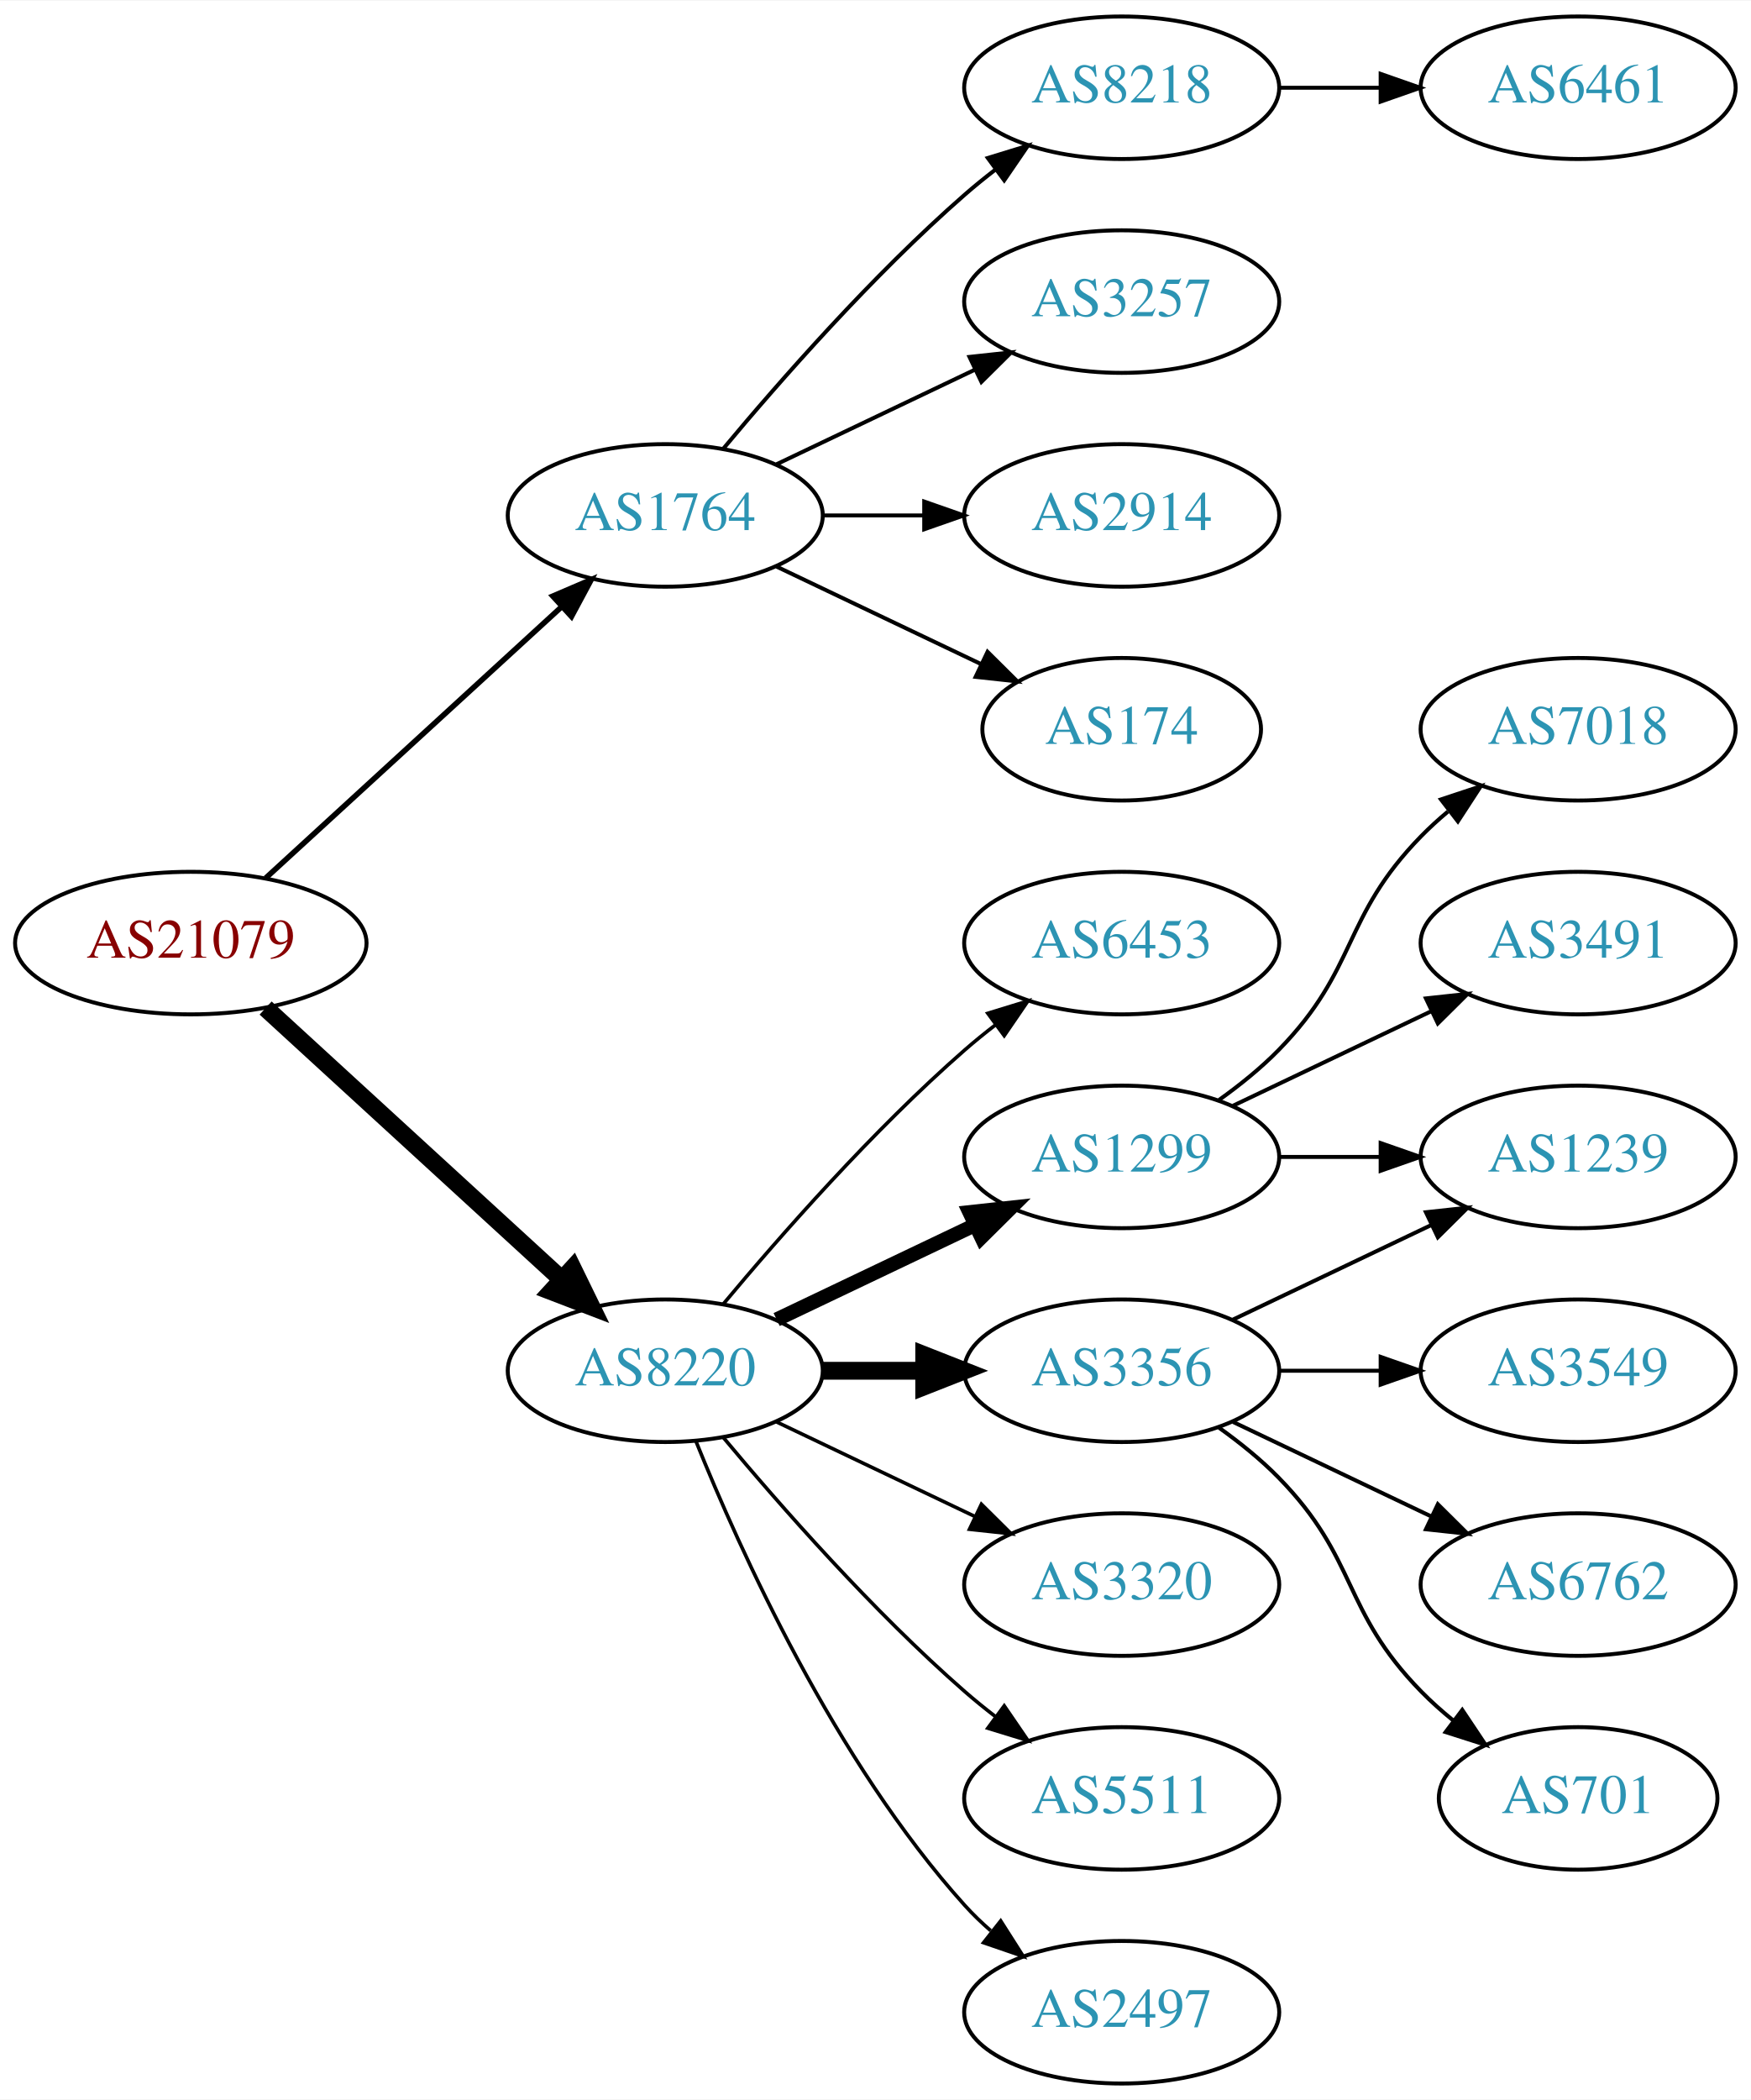
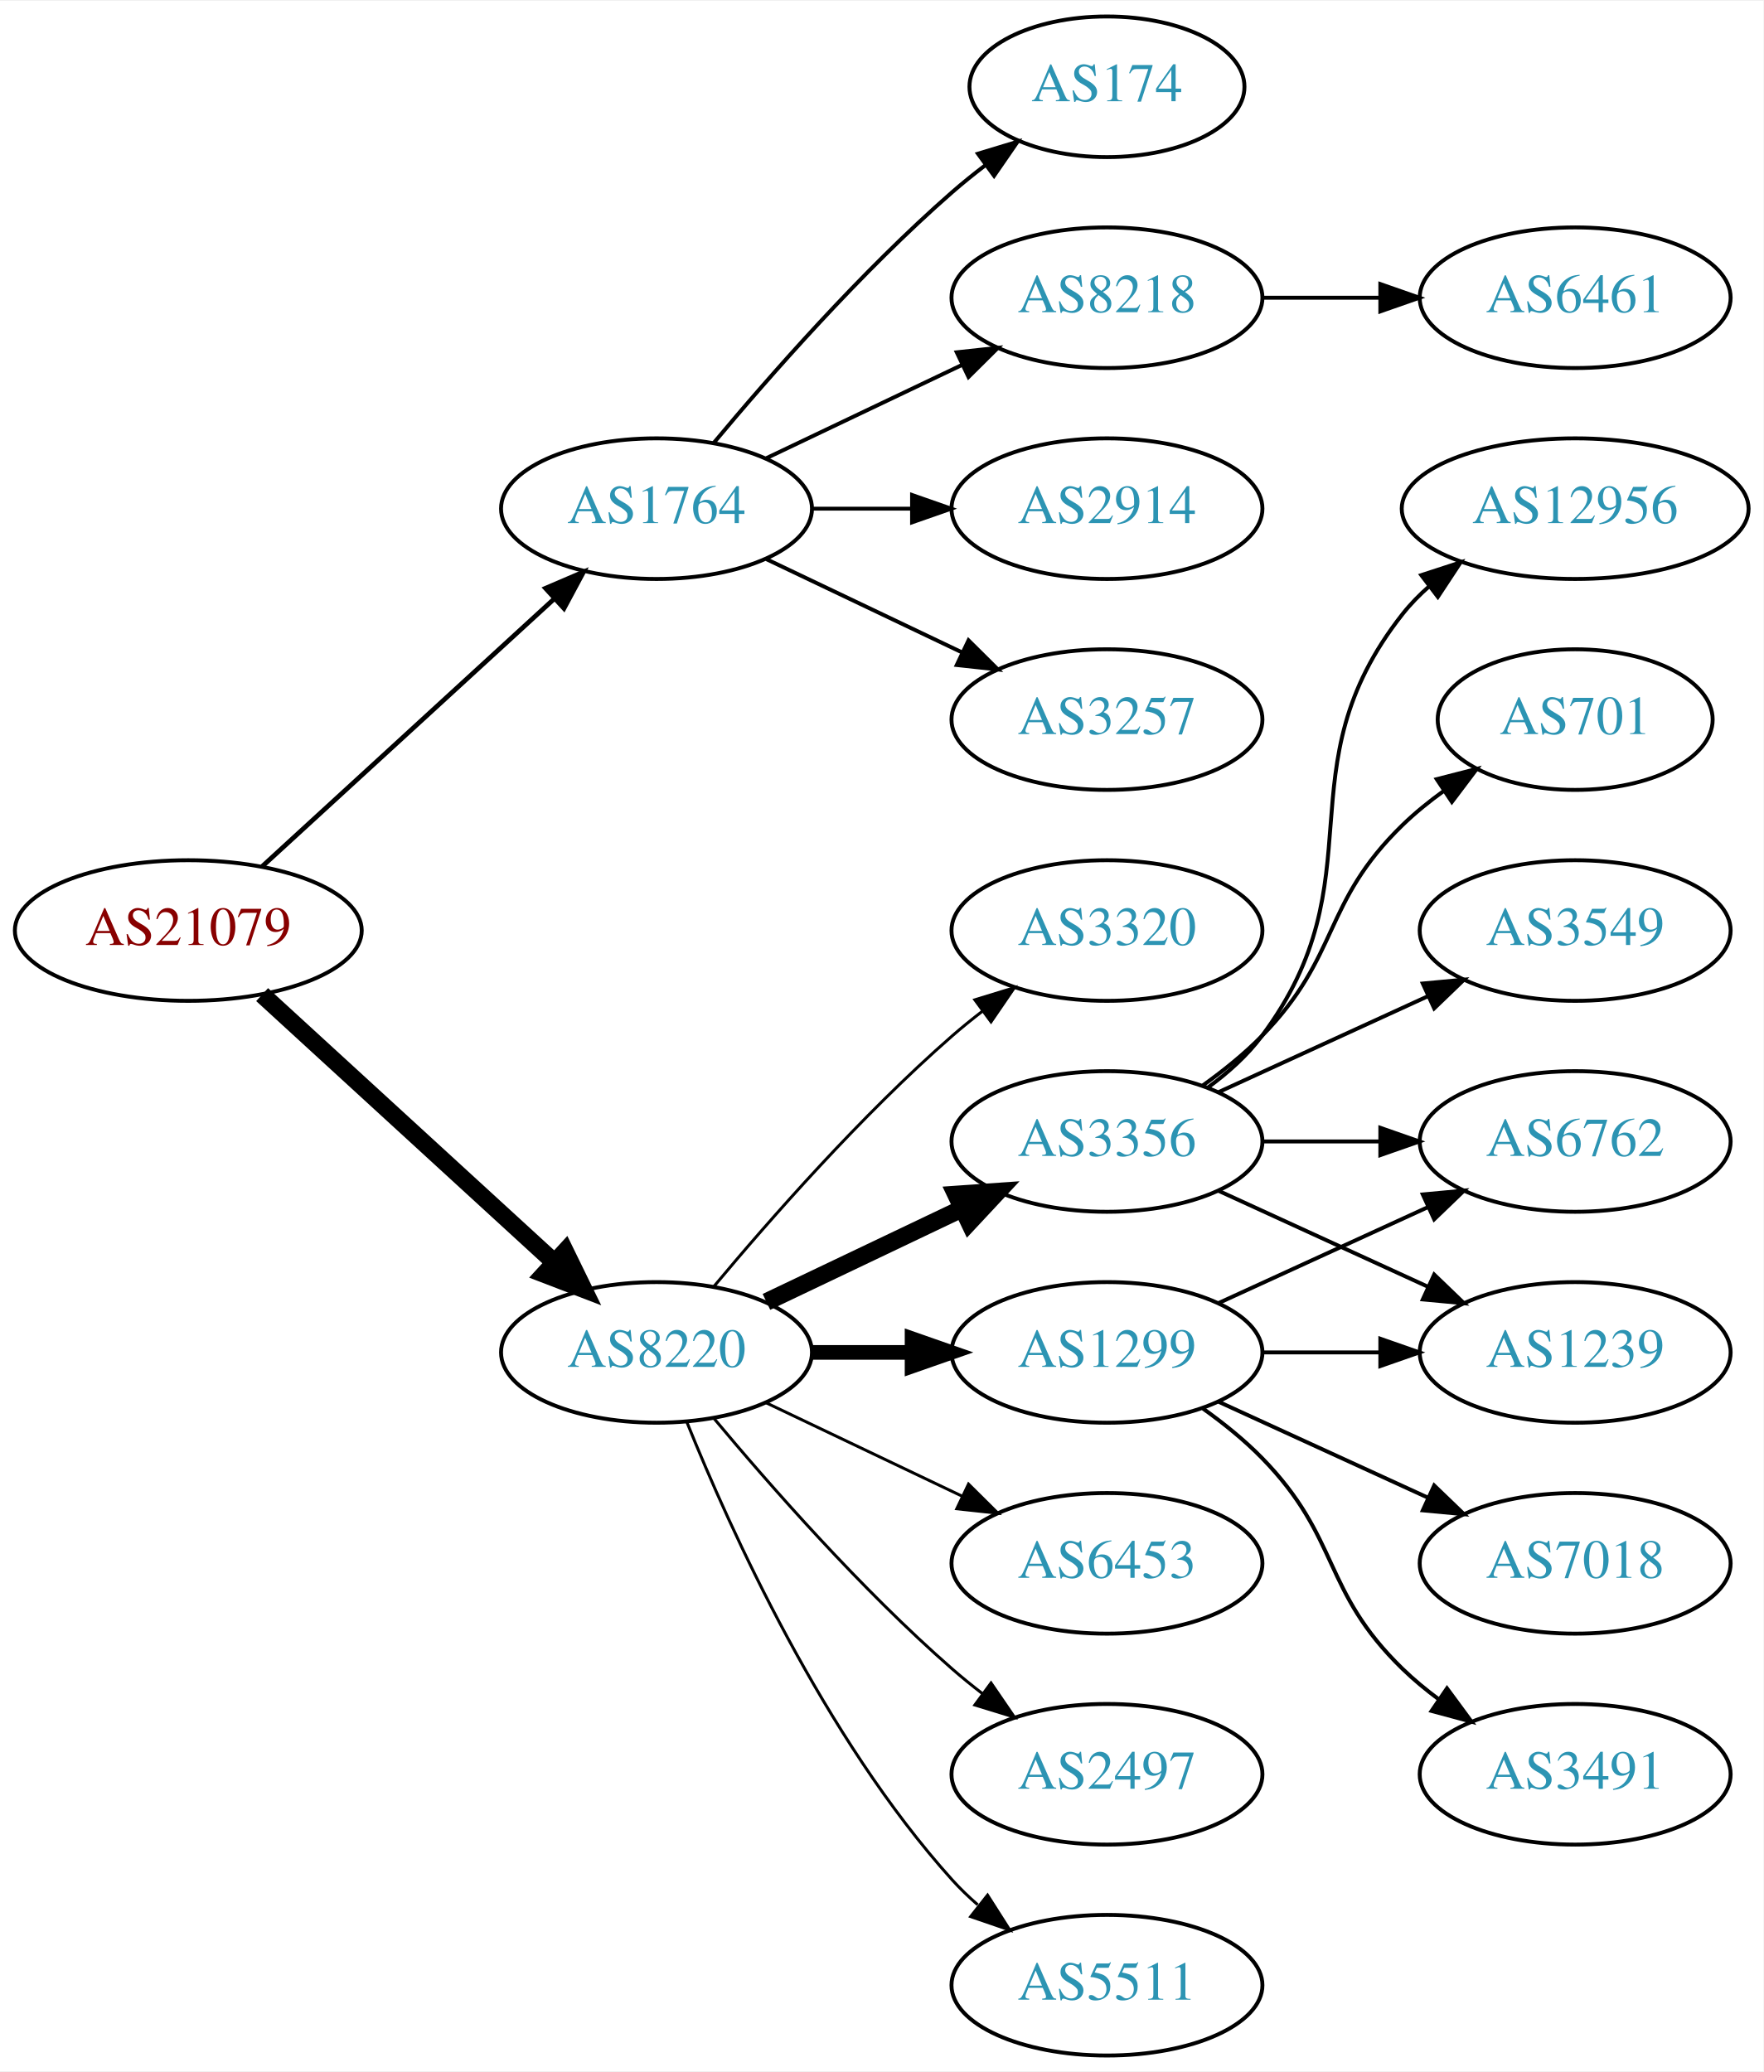
- <svg xmlns="http://www.w3.org/2000/svg" xmlns:xlink="http://www.w3.org/1999/xlink" width="442pt" height="530pt" viewBox="0.00 0.00 442.27 530.00">
+ <svg xmlns="http://www.w3.org/2000/svg" xmlns:xlink="http://www.w3.org/1999/xlink" width="451pt" height="530pt" viewBox="0.00 0.00 451.37 530.00">
  <g id="graph0" class="graph" transform="scale(1 1) rotate(0) translate(4 526)">
-     <polygon fill="white" stroke="none" points="-4,4 -4,-526 438.271,-526 438.271,4 -4,4" />
+     <polygon fill="white" stroke="none" points="-4,4 -4,-526 447.37,-526 447.37,4 -4,4" />
    <g id="node1" class="node">
      <g id="a_node1">
        <a xlink:href="/asn/21079" xlink:title="AS21079 ~ Vienna, AT [AT]">
          <ellipse fill="#ffffff" stroke="black" cx="44.196" cy="-288" rx="44.393" ry="18" />
          <text text-anchor="middle" x="44.196" y="-284.3" font-family="Times,serif" font-size="14.00" fill="#880000">AS21079</text>
        </a>
      </g>
    </g>
    <g id="node2" class="node">
      <g id="a_node2">
        <a xlink:href="/asn/1764" xlink:title="AS1764 ~ NEXTLAYER-AS [AT]">
          <ellipse fill="#ffffff" stroke="black" cx="164.039" cy="-396" rx="39.794" ry="18" />
          <text text-anchor="middle" x="164.039" y="-392.3" font-family="Times,serif" font-size="14.00" fill="#2c94b3">AS1764</text>
        </a>
      </g>
    </g>
    <g id="edge1" class="edge">
-       <path fill="none" stroke="black" stroke-width="1.385" d="M63.094,-304.403C83.022,-322.667 115.38,-352.322 137.857,-372.921" />
-       <polygon fill="black" stroke="black" stroke-width="1.385" points="135.622,-375.62 145.359,-379.797 140.351,-370.46 135.622,-375.62" />
+       <path fill="none" stroke="black" stroke-width="1.2" d="M63.094,-304.403C83.022,-322.667 115.38,-352.322 137.857,-372.921" />
+       <polygon fill="black" stroke="black" stroke-width="1.2" points="135.622,-375.62 145.359,-379.797 140.351,-370.46 135.622,-375.62" />
    </g>
    <g id="node3" class="node">
      <g id="a_node3">
        <a xlink:href="/asn/8220" xlink:title="AS8220 ~ COLT [GB]">
          <ellipse fill="#ffffff" stroke="black" cx="164.039" cy="-180" rx="39.794" ry="18" />
          <text text-anchor="middle" x="164.039" y="-176.3" font-family="Times,serif" font-size="14.00" fill="#2c94b3">AS8220</text>
        </a>
      </g>
    </g>
    <g id="edge2" class="edge">
      <path fill="none" stroke="black" stroke-width="4.5" d="M63.094,-271.597C83.022,-253.333 115.38,-223.678 137.857,-203.079" />
      <polygon fill="black" stroke="black" stroke-width="4.5" points="140.647,-205.863 145.359,-196.203 135.326,-200.057 140.647,-205.863" />
    </g>
    <g id="node4" class="node">
      <g id="a_node4">
-         <a xlink:href="/asn/8218" xlink:title="AS8218 ~ legacy Neotelecoms [FR]">
-           <ellipse fill="#ffffff" stroke="black" cx="279.332" cy="-504" rx="39.794" ry="18" />
-           <text text-anchor="middle" x="279.332" y="-500.3" font-family="Times,serif" font-size="14.00" fill="#2c94b3">AS8218</text>
+         <a xlink:href="/asn/2914" xlink:title="AS2914 ~ NTT America, Inc. [US]">
+           <ellipse fill="#ffffff" stroke="black" cx="279.332" cy="-396" rx="39.794" ry="18" />
+           <text text-anchor="middle" x="279.332" y="-392.3" font-family="Times,serif" font-size="14.00" fill="#2c94b3">AS2914</text>
        </a>
      </g>
    </g>
    <g id="edge3" class="edge">
-       <path fill="none" stroke="black" d="M178.669,-412.817C192.951,-429.929 216.498,-456.745 239.685,-477 242.151,-479.154 244.789,-481.294 247.487,-483.372" />
-       <polygon fill="black" stroke="black" points="245.512,-486.264 255.641,-489.37 249.66,-480.625 245.512,-486.264" />
+       <path fill="none" stroke="black" d="M203.711,-396C211.914,-396 220.678,-396 229.21,-396" />
+       <polygon fill="black" stroke="black" points="229.449,-399.5 239.449,-396 229.449,-392.5 229.449,-399.5" />
    </g>
    <g id="node5" class="node">
      <g id="a_node5">
        <a xlink:href="/asn/3257" xlink:title="AS3257 ~ GTT [DE]">
+           <ellipse fill="#ffffff" stroke="black" cx="279.332" cy="-342" rx="39.794" ry="18" />
+           <text text-anchor="middle" x="279.332" y="-338.3" font-family="Times,serif" font-size="14.00" fill="#2c94b3">AS3257</text>
+         </a>
+       </g>
+     </g>
+     <g id="edge4" class="edge">
+       <path fill="none" stroke="black" d="M192.175,-383.066C207.169,-375.919 225.99,-366.948 242.213,-359.215" />
+       <polygon fill="black" stroke="black" points="243.895,-362.291 251.417,-354.829 240.884,-355.972 243.895,-362.291" />
+     </g>
+     <g id="node6" class="node">
+       <g id="a_node6">
+         <a xlink:href="/asn/174" xlink:title="AS174 ~ Cogent Communications [US]">
+           <ellipse fill="#ffffff" stroke="black" cx="279.332" cy="-504" rx="35.194" ry="18" />
+           <text text-anchor="middle" x="279.332" y="-500.3" font-family="Times,serif" font-size="14.00" fill="#2c94b3">AS174</text>
+         </a>
+       </g>
+     </g>
+     <g id="edge5" class="edge">
+       <path fill="none" stroke="black" d="M178.669,-412.817C192.951,-429.929 216.498,-456.745 239.685,-477 242.355,-479.332 245.228,-481.648 248.158,-483.886" />
+       <polygon fill="black" stroke="black" points="246.309,-486.87 256.449,-489.939 250.436,-481.216 246.309,-486.87" />
+     </g>
+     <g id="node7" class="node">
+       <g id="a_node7">
+         <a xlink:href="/asn/8218" xlink:title="AS8218 ~ legacy Neotelecoms [FR]">
          <ellipse fill="#ffffff" stroke="black" cx="279.332" cy="-450" rx="39.794" ry="18" />
-           <text text-anchor="middle" x="279.332" y="-446.3" font-family="Times,serif" font-size="14.00" fill="#2c94b3">AS3257</text>
-         </a>
-       </g>
-     </g>
-     <g id="edge4" class="edge">
+           <text text-anchor="middle" x="279.332" y="-446.3" font-family="Times,serif" font-size="14.00" fill="#2c94b3">AS8218</text>
+         </a>
+       </g>
+     </g>
+     <g id="edge6" class="edge">
      <path fill="none" stroke="black" d="M192.175,-408.934C207.169,-416.081 225.99,-425.052 242.213,-432.785" />
      <polygon fill="black" stroke="black" points="240.884,-436.028 251.417,-437.171 243.895,-429.709 240.884,-436.028" />
    </g>
-     <g id="node6" class="node">
-       <g id="a_node6">
-         <a xlink:href="/asn/2914" xlink:title="AS2914 ~ NTT America, Inc. [US]">
-           <ellipse fill="#ffffff" stroke="black" cx="279.332" cy="-396" rx="39.794" ry="18" />
-           <text text-anchor="middle" x="279.332" y="-392.3" font-family="Times,serif" font-size="14.00" fill="#2c94b3">AS2914</text>
-         </a>
-       </g>
-     </g>
-     <g id="edge5" class="edge">
-       <path fill="none" stroke="black" d="M203.711,-396C211.914,-396 220.678,-396 229.21,-396" />
-       <polygon fill="black" stroke="black" points="229.449,-399.5 239.449,-396 229.449,-392.5 229.449,-399.5" />
-     </g>
-     <g id="node7" class="node">
-       <g id="a_node7">
-         <a xlink:href="/asn/174" xlink:title="AS174 ~ Cogent Communications [US]">
-           <ellipse fill="#ffffff" stroke="black" cx="279.332" cy="-342" rx="35.194" ry="18" />
-           <text text-anchor="middle" x="279.332" y="-338.3" font-family="Times,serif" font-size="14.00" fill="#2c94b3">AS174</text>
-         </a>
-       </g>
-     </g>
-     <g id="edge6" class="edge">
-       <path fill="none" stroke="black" d="M192.175,-383.066C207.607,-375.71 227.092,-366.423 243.628,-358.541" />
-       <polygon fill="black" stroke="black" points="245.448,-361.551 252.969,-354.089 242.436,-355.232 245.448,-361.551" />
-     </g>
    <g id="node9" class="node">
      <g id="a_node9">
-         <a xlink:href="/asn/6453" xlink:title="AS6453 ~ TATA COMMUNICATIONS (AMERICA) INC [US]">
+         <a xlink:href="/asn/3320" xlink:title="AS3320 ~ DTAG [DE]">
          <ellipse fill="#ffffff" stroke="black" cx="279.332" cy="-288" rx="39.794" ry="18" />
-           <text text-anchor="middle" x="279.332" y="-284.3" font-family="Times,serif" font-size="14.00" fill="#2c94b3">AS6453</text>
+           <text text-anchor="middle" x="279.332" y="-284.3" font-family="Times,serif" font-size="14.00" fill="#2c94b3">AS3320</text>
        </a>
      </g>
    </g>
    <g id="edge8" class="edge">
-       <path fill="none" stroke="black" stroke-width="0.9" d="M178.669,-196.817C192.951,-213.929 216.498,-240.745 239.685,-261 242.151,-263.154 244.789,-265.294 247.487,-267.372" />
-       <polygon fill="black" stroke="black" stroke-width="0.9" points="245.512,-270.264 255.641,-273.37 249.66,-264.625 245.512,-270.264" />
+       <path fill="none" stroke="black" stroke-width="0.75" d="M178.669,-196.817C192.951,-213.929 216.498,-240.745 239.685,-261 242.151,-263.154 244.789,-265.294 247.487,-267.372" />
+       <polygon fill="black" stroke="black" stroke-width="0.75" points="245.512,-270.264 255.641,-273.37 249.66,-264.625 245.512,-270.264" />
    </g>
    <g id="node10" class="node">
      <g id="a_node10">
        <a xlink:href="/asn/1299" xlink:title="AS1299 ~ Telia Carrier [EU]">
-           <ellipse fill="#ffffff" stroke="black" cx="279.332" cy="-234" rx="39.794" ry="18" />
-           <text text-anchor="middle" x="279.332" y="-230.3" font-family="Times,serif" font-size="14.00" fill="#2c94b3">AS1299</text>
+           <ellipse fill="#ffffff" stroke="black" cx="279.332" cy="-180" rx="39.794" ry="18" />
+           <text text-anchor="middle" x="279.332" y="-176.3" font-family="Times,serif" font-size="14.00" fill="#2c94b3">AS1299</text>
        </a>
      </g>
    </g>
    <g id="edge9" class="edge">
-       <path fill="none" stroke="black" stroke-width="3.6" d="M192.175,-192.934C207.169,-200.081 225.99,-209.052 242.213,-216.785" />
-       <polygon fill="black" stroke="black" stroke-width="3.6" points="240.884,-220.028 251.417,-221.171 243.895,-213.709 240.884,-220.028" />
+       <path fill="none" stroke="black" stroke-width="3.75" d="M203.711,-180C211.914,-180 220.678,-180 229.21,-180" />
+       <polygon fill="black" stroke="black" stroke-width="3.75" points="229.449,-183.5 239.449,-180 229.449,-176.5 229.449,-183.5" />
    </g>
    <g id="node11" class="node">
      <g id="a_node11">
        <a xlink:href="/asn/3356" xlink:title="AS3356 ~ Level 3 Parent, LLC [US]">
-           <ellipse fill="#ffffff" stroke="black" cx="279.332" cy="-180" rx="39.794" ry="18" />
-           <text text-anchor="middle" x="279.332" y="-176.3" font-family="Times,serif" font-size="14.00" fill="#2c94b3">AS3356</text>
+           <ellipse fill="#ffffff" stroke="black" cx="279.332" cy="-234" rx="39.794" ry="18" />
+           <text text-anchor="middle" x="279.332" y="-230.3" font-family="Times,serif" font-size="14.00" fill="#2c94b3">AS3356</text>
        </a>
      </g>
    </g>
    <g id="edge10" class="edge">
-       <path fill="none" stroke="black" stroke-width="4.5" d="M203.711,-180C211.914,-180 220.678,-180 229.21,-180" />
-       <polygon fill="black" stroke="black" stroke-width="4.5" points="229.449,-183.938 239.449,-180 229.449,-176.063 229.449,-183.938" />
+       <path fill="none" stroke="black" stroke-width="4.5" d="M192.175,-192.934C207.169,-200.081 225.99,-209.052 242.213,-216.785" />
+       <polygon fill="black" stroke="black" stroke-width="4.5" points="240.695,-220.423 251.417,-221.171 244.084,-213.314 240.695,-220.423" />
    </g>
    <g id="node12" class="node">
      <g id="a_node12">
-         <a xlink:href="/asn/3320" xlink:title="AS3320 ~ DTAG [DE]">
+         <a xlink:href="/asn/6453" xlink:title="AS6453 ~ TATA COMMUNICATIONS (AMERICA) INC [US]">
          <ellipse fill="#ffffff" stroke="black" cx="279.332" cy="-126" rx="39.794" ry="18" />
-           <text text-anchor="middle" x="279.332" y="-122.3" font-family="Times,serif" font-size="14.00" fill="#2c94b3">AS3320</text>
+           <text text-anchor="middle" x="279.332" y="-122.3" font-family="Times,serif" font-size="14.00" fill="#2c94b3">AS6453</text>
        </a>
      </g>
    </g>
    <g id="edge11" class="edge">
-       <path fill="none" stroke="black" stroke-width="0.9" d="M192.175,-167.066C207.169,-159.919 225.99,-150.948 242.213,-143.215" />
-       <polygon fill="black" stroke="black" stroke-width="0.9" points="243.895,-146.291 251.417,-138.829 240.884,-139.972 243.895,-146.291" />
+       <path fill="none" stroke="black" stroke-width="0.75" d="M192.175,-167.066C207.169,-159.919 225.99,-150.948 242.213,-143.215" />
+       <polygon fill="black" stroke="black" stroke-width="0.75" points="243.895,-146.291 251.417,-138.829 240.884,-139.972 243.895,-146.291" />
    </g>
    <g id="node13" class="node">
      <g id="a_node13">
-         <a xlink:href="/asn/5511" xlink:title="AS5511 ~ Orange S.A. [FR]">
+         <a xlink:href="/asn/2497" xlink:title="AS2497 ~ Internet Initiative Japan Inc. [JP]">
          <ellipse fill="#ffffff" stroke="black" cx="279.332" cy="-72" rx="39.794" ry="18" />
-           <text text-anchor="middle" x="279.332" y="-68.3" font-family="Times,serif" font-size="14.00" fill="#2c94b3">AS5511</text>
+           <text text-anchor="middle" x="279.332" y="-68.3" font-family="Times,serif" font-size="14.00" fill="#2c94b3">AS2497</text>
        </a>
      </g>
    </g>
    <g id="edge12" class="edge">
-       <path fill="none" stroke="black" stroke-width="0.9" d="M178.669,-163.183C192.951,-146.071 216.498,-119.255 239.685,-99 242.151,-96.846 244.789,-94.706 247.487,-92.628" />
-       <polygon fill="black" stroke="black" stroke-width="0.9" points="249.66,-95.375 255.641,-86.63 245.512,-89.736 249.66,-95.375" />
+       <path fill="none" stroke="black" stroke-width="0.75" d="M178.669,-163.183C192.951,-146.071 216.498,-119.255 239.685,-99 242.151,-96.846 244.789,-94.706 247.487,-92.628" />
+       <polygon fill="black" stroke="black" stroke-width="0.75" points="249.66,-95.375 255.641,-86.63 245.512,-89.736 249.66,-95.375" />
    </g>
    <g id="node14" class="node">
      <g id="a_node14">
-         <a xlink:href="/asn/2497" xlink:title="AS2497 ~ Internet Initiative Japan Inc. [JP]">
+         <a xlink:href="/asn/5511" xlink:title="AS5511 ~ Orange S.A. [FR]">
          <ellipse fill="#ffffff" stroke="black" cx="279.332" cy="-18" rx="39.794" ry="18" />
-           <text text-anchor="middle" x="279.332" y="-14.3" font-family="Times,serif" font-size="14.00" fill="#2c94b3">AS2497</text>
+           <text text-anchor="middle" x="279.332" y="-14.3" font-family="Times,serif" font-size="14.00" fill="#2c94b3">AS5511</text>
        </a>
      </g>
    </g>
    <g id="edge13" class="edge">
-       <path fill="none" stroke="black" stroke-width="0.9" d="M171.786,-162.213C182.837,-134.757 206.891,-81.422 239.685,-45 241.688,-42.776 243.906,-40.637 246.239,-38.603" />
-       <polygon fill="black" stroke="black" stroke-width="0.9" points="248.769,-41.065 254.458,-32.127 244.437,-35.567 248.769,-41.065" />
+       <path fill="none" stroke="black" stroke-width="0.75" d="M171.786,-162.213C182.837,-134.757 206.891,-81.422 239.685,-45 241.688,-42.776 243.906,-40.637 246.239,-38.603" />
+       <polygon fill="black" stroke="black" stroke-width="0.75" points="248.769,-41.065 254.458,-32.127 244.437,-35.567 248.769,-41.065" />
    </g>
    <g id="node8" class="node">
      <g id="a_node8">
        <a xlink:href="/asn/6461" xlink:title="AS6461 ~ Zayo Bandwidth [US]">
-           <ellipse fill="#ffffff" stroke="black" cx="394.625" cy="-504" rx="39.794" ry="18" />
-           <text text-anchor="middle" x="394.625" y="-500.3" font-family="Times,serif" font-size="14.00" fill="#2c94b3">AS6461</text>
+           <ellipse fill="#ffffff" stroke="black" cx="399.174" cy="-450" rx="39.794" ry="18" />
+           <text text-anchor="middle" x="399.174" y="-446.3" font-family="Times,serif" font-size="14.00" fill="#2c94b3">AS6461</text>
        </a>
      </g>
    </g>
    <g id="edge7" class="edge">
-       <path fill="none" stroke="black" d="M319.004,-504C327.207,-504 335.971,-504 344.503,-504" />
-       <polygon fill="black" stroke="black" points="344.742,-507.5 354.742,-504 344.742,-500.5 344.742,-507.5" />
-     </g>
-     <g id="node18" class="node">
-       <g id="a_node18">
-         <a xlink:href="/asn/1239" xlink:title="AS1239 ~ Sprint [US]">
-           <ellipse fill="#ffffff" stroke="black" cx="394.625" cy="-234" rx="39.794" ry="18" />
-           <text text-anchor="middle" x="394.625" y="-230.3" font-family="Times,serif" font-size="14.00" fill="#2c94b3">AS1239</text>
-         </a>
-       </g>
-     </g>
-     <g id="edge19" class="edge">
-       <path fill="none" stroke="black" d="M319.004,-234C327.207,-234 335.971,-234 344.503,-234" />
-       <polygon fill="black" stroke="black" points="344.742,-237.5 354.742,-234 344.742,-230.5 344.742,-237.5" />
-     </g>
-     <g id="node19" class="node">
-       <g id="a_node19">
-         <a xlink:href="/asn/7018" xlink:title="AS7018 ~ AT&amp;T Services, Inc. [US]">
-           <ellipse fill="#ffffff" stroke="black" cx="394.625" cy="-342" rx="39.794" ry="18" />
-           <text text-anchor="middle" x="394.625" y="-338.3" font-family="Times,serif" font-size="14.00" fill="#2c94b3">AS7018</text>
-         </a>
-       </g>
-     </g>
-     <g id="edge18" class="edge">
-       <path fill="none" stroke="black" d="M303.926,-248.389C309.182,-252.148 314.513,-256.437 318.978,-261 339.151,-281.617 334.806,-294.383 354.978,-315 357.071,-317.139 359.354,-319.218 361.731,-321.21" />
-       <polygon fill="black" stroke="black" points="359.974,-324.275 370.031,-327.611 364.249,-318.732 359.974,-324.275" />
-     </g>
-     <g id="node20" class="node">
-       <g id="a_node20">
-         <a xlink:href="/asn/3491" xlink:title="AS3491 ~ PCCW Global, Inc. [US]">
-           <ellipse fill="#ffffff" stroke="black" cx="394.625" cy="-288" rx="39.794" ry="18" />
-           <text text-anchor="middle" x="394.625" y="-284.3" font-family="Times,serif" font-size="14.00" fill="#2c94b3">AS3491</text>
-         </a>
-       </g>
-     </g>
-     <g id="edge20" class="edge">
-       <path fill="none" stroke="black" d="M307.468,-246.934C322.462,-254.081 341.283,-263.052 357.506,-270.785" />
-       <polygon fill="black" stroke="black" points="356.177,-274.028 366.71,-275.171 359.188,-267.709 356.177,-274.028" />
+       <path fill="none" stroke="black" d="M319.244,-450C328.798,-450 339.147,-450 349.11,-450" />
+       <polygon fill="black" stroke="black" points="349.302,-453.5 359.302,-450 349.302,-446.5 349.302,-453.5" />
    </g>
    <g id="node15" class="node">
      <g id="a_node15">
-         <a xlink:href="/asn/3549" xlink:title="AS3549 ~ Level 3 Parent, LLC [US]">
-           <ellipse fill="#ffffff" stroke="black" cx="394.625" cy="-180" rx="39.794" ry="18" />
-           <text text-anchor="middle" x="394.625" y="-176.3" font-family="Times,serif" font-size="14.00" fill="#2c94b3">AS3549</text>
+         <a xlink:href="/asn/1239" xlink:title="AS1239 ~ Sprint [US]">
+           <ellipse fill="#ffffff" stroke="black" cx="399.174" cy="-180" rx="39.794" ry="18" />
+           <text text-anchor="middle" x="399.174" y="-176.3" font-family="Times,serif" font-size="14.00" fill="#2c94b3">AS1239</text>
        </a>
      </g>
    </g>
    <g id="edge14" class="edge">
-       <path fill="none" stroke="black" d="M319.004,-180C327.207,-180 335.971,-180 344.503,-180" />
-       <polygon fill="black" stroke="black" points="344.742,-183.5 354.742,-180 344.742,-176.5 344.742,-183.5" />
+       <path fill="none" stroke="black" d="M319.244,-180C328.798,-180 339.147,-180 349.11,-180" />
+       <polygon fill="black" stroke="black" points="349.302,-183.5 359.302,-180 349.302,-176.5 349.302,-183.5" />
    </g>
    <g id="node16" class="node">
      <g id="a_node16">
        <a xlink:href="/asn/6762" xlink:title="AS6762 ~ TELECOM ITALIA SPARKLE S.p.A. [IT]">
-           <ellipse fill="#ffffff" stroke="black" cx="394.625" cy="-126" rx="39.794" ry="18" />
-           <text text-anchor="middle" x="394.625" y="-122.3" font-family="Times,serif" font-size="14.00" fill="#2c94b3">AS6762</text>
+           <ellipse fill="#ffffff" stroke="black" cx="399.174" cy="-234" rx="39.794" ry="18" />
+           <text text-anchor="middle" x="399.174" y="-230.3" font-family="Times,serif" font-size="14.00" fill="#2c94b3">AS6762</text>
        </a>
      </g>
    </g>
    <g id="edge15" class="edge">
-       <path fill="none" stroke="black" d="M307.468,-167.066C322.462,-159.919 341.283,-150.948 357.506,-143.215" />
-       <polygon fill="black" stroke="black" points="359.188,-146.291 366.71,-138.829 356.177,-139.972 359.188,-146.291" />
+       <path fill="none" stroke="black" d="M307.96,-192.661C323.917,-199.973 344.188,-209.261 361.471,-217.181" />
+       <polygon fill="black" stroke="black" points="360.169,-220.435 370.718,-221.419 363.085,-214.071 360.169,-220.435" />
    </g>
    <g id="node17" class="node">
      <g id="a_node17">
+         <a xlink:href="/asn/3491" xlink:title="AS3491 ~ PCCW Global, Inc. [US]">
+           <ellipse fill="#ffffff" stroke="black" cx="399.174" cy="-72" rx="39.794" ry="18" />
+           <text text-anchor="middle" x="399.174" y="-68.3" font-family="Times,serif" font-size="14.00" fill="#2c94b3">AS3491</text>
+         </a>
+       </g>
+     </g>
+     <g id="edge16" class="edge">
+       <path fill="none" stroke="black" d="M303.926,-165.611C309.182,-161.852 314.513,-157.563 318.978,-153 339.151,-132.383 334.285,-119.094 354.978,-99 357.823,-96.237 360.997,-93.614 364.297,-91.166" />
+       <polygon fill="black" stroke="black" points="366.363,-93.993 372.645,-85.462 362.414,-88.214 366.363,-93.993" />
+     </g>
+     <g id="node18" class="node">
+       <g id="a_node18">
+         <a xlink:href="/asn/7018" xlink:title="AS7018 ~ AT&amp;T Services, Inc. [US]">
+           <ellipse fill="#ffffff" stroke="black" cx="399.174" cy="-126" rx="39.794" ry="18" />
+           <text text-anchor="middle" x="399.174" y="-122.3" font-family="Times,serif" font-size="14.00" fill="#2c94b3">AS7018</text>
+         </a>
+       </g>
+     </g>
+     <g id="edge17" class="edge">
+       <path fill="none" stroke="black" d="M307.96,-167.339C323.917,-160.027 344.188,-150.739 361.471,-142.819" />
+       <polygon fill="black" stroke="black" points="363.085,-145.929 370.718,-138.581 360.169,-139.565 363.085,-145.929" />
+     </g>
+     <g id="edge21" class="edge">
+       <path fill="none" stroke="black" d="M307.96,-221.339C323.917,-214.027 344.188,-204.739 361.471,-196.819" />
+       <polygon fill="black" stroke="black" points="363.085,-199.929 370.718,-192.581 360.169,-193.565 363.085,-199.929" />
+     </g>
+     <g id="edge18" class="edge">
+       <path fill="none" stroke="black" d="M319.244,-234C328.798,-234 339.147,-234 349.11,-234" />
+       <polygon fill="black" stroke="black" points="349.302,-237.5 359.302,-234 349.302,-230.5 349.302,-237.5" />
+     </g>
+     <g id="node19" class="node">
+       <g id="a_node19">
+         <a xlink:href="/asn/3549" xlink:title="AS3549 ~ Level 3 Parent, LLC [US]">
+           <ellipse fill="#ffffff" stroke="black" cx="399.174" cy="-288" rx="39.794" ry="18" />
+           <text text-anchor="middle" x="399.174" y="-284.3" font-family="Times,serif" font-size="14.00" fill="#2c94b3">AS3549</text>
+         </a>
+       </g>
+     </g>
+     <g id="edge19" class="edge">
+       <path fill="none" stroke="black" d="M307.96,-246.661C323.917,-253.973 344.188,-263.261 361.471,-271.181" />
+       <polygon fill="black" stroke="black" points="360.169,-274.435 370.718,-275.419 363.085,-268.071 360.169,-274.435" />
+     </g>
+     <g id="node20" class="node">
+       <g id="a_node20">
+         <a xlink:href="/asn/12956" xlink:title="AS12956 ~ TELXIUS [ES]">
+           <ellipse fill="#ffffff" stroke="black" cx="399.174" cy="-396" rx="44.393" ry="18" />
+           <text text-anchor="middle" x="399.174" y="-392.3" font-family="Times,serif" font-size="14.00" fill="#2c94b3">AS12956</text>
+         </a>
+       </g>
+     </g>
+     <g id="edge20" class="edge">
+       <path fill="none" stroke="black" d="M305.262,-247.882C310.338,-251.611 315.256,-256.016 318.978,-261 349.249,-301.542 323.679,-329.246 354.978,-369 357.002,-371.571 359.344,-373.963 361.868,-376.174" />
+       <polygon fill="black" stroke="black" points="359.782,-378.984 369.858,-382.261 364.025,-373.416 359.782,-378.984" />
+     </g>
+     <g id="node21" class="node">
+       <g id="a_node21">
        <a xlink:href="/asn/701" xlink:title="AS701 ~ UUNET [US]">
-           <ellipse fill="#ffffff" stroke="black" cx="394.625" cy="-72" rx="35.194" ry="18" />
-           <text text-anchor="middle" x="394.625" y="-68.3" font-family="Times,serif" font-size="14.00" fill="#2c94b3">AS701</text>
-         </a>
-       </g>
-     </g>
-     <g id="edge16" class="edge">
-       <path fill="none" stroke="black" d="M303.926,-165.611C309.182,-161.852 314.513,-157.563 318.978,-153 339.151,-132.383 334.806,-119.617 354.978,-99 357.457,-96.466 360.204,-94.017 363.056,-91.696" />
-       <polygon fill="black" stroke="black" points="365.359,-94.343 371.242,-85.532 361.148,-88.752 365.359,-94.343" />
-     </g>
-     <g id="edge17" class="edge">
-       <path fill="none" stroke="black" d="M307.468,-192.934C322.462,-200.081 341.283,-209.052 357.506,-216.785" />
-       <polygon fill="black" stroke="black" points="356.177,-220.028 366.71,-221.171 359.188,-213.709 356.177,-220.028" />
+           <ellipse fill="#ffffff" stroke="black" cx="399.174" cy="-342" rx="35.194" ry="18" />
+           <text text-anchor="middle" x="399.174" y="-338.3" font-family="Times,serif" font-size="14.00" fill="#2c94b3">AS701</text>
+         </a>
+       </g>
+     </g>
+     <g id="edge22" class="edge">
+       <path fill="none" stroke="black" d="M303.926,-248.389C309.182,-252.148 314.513,-256.437 318.978,-261 339.151,-281.617 334.285,-294.906 354.978,-315 358.206,-318.134 361.857,-321.089 365.635,-323.812" />
+       <polygon fill="black" stroke="black" points="363.732,-326.75 373.995,-329.383 367.614,-320.925 363.732,-326.75" />
    </g>
  </g>
</svg>
